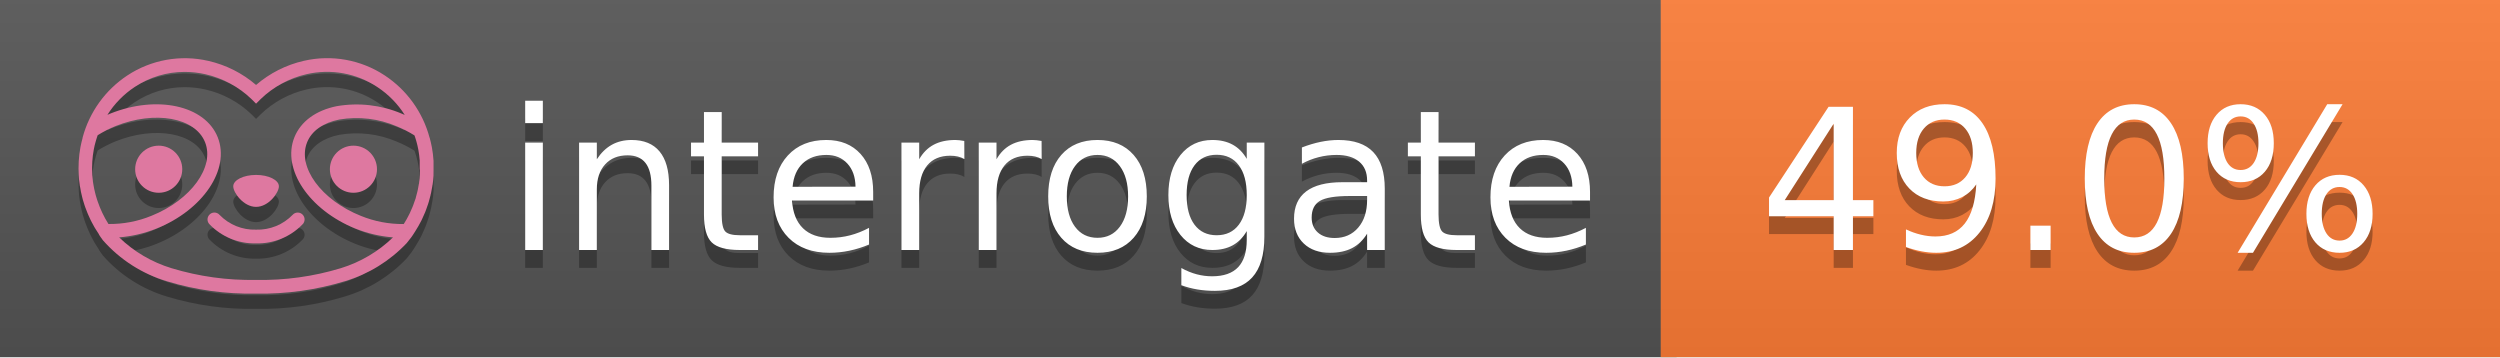
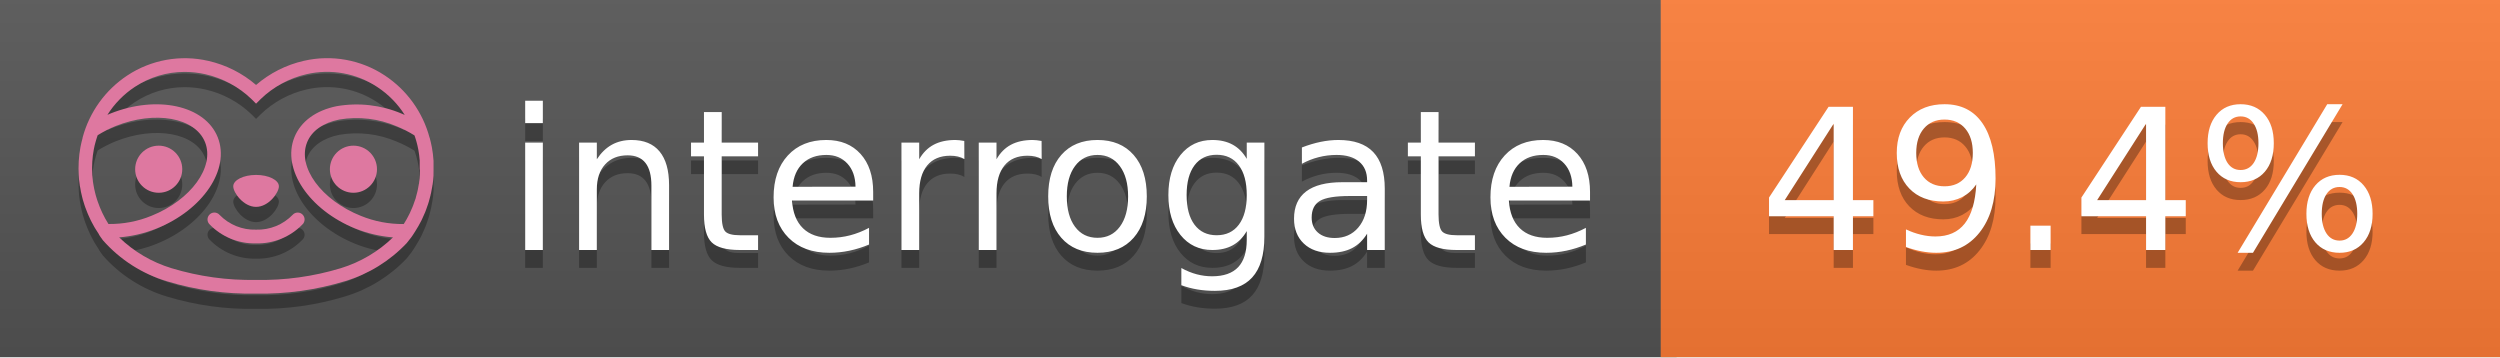
<svg xmlns="http://www.w3.org/2000/svg" width="140" height="20" viewBox="0 0 140 20" version="1.1" xml:space="preserve" style="fill-rule:evenodd;clip-rule:evenodd;stroke-linejoin:round;stroke-miterlimit:2;">
  <g transform="matrix(1,0,0,1,22,0)">
    <g id="backgrounds" transform="matrix(1.32789,0,0,1,-22.3892,0)">
      <rect x="0" y="0" width="71" height="20" style="fill:rgb(85,85,85);" />
    </g>
    <rect x="71" y="0" width="47" height="20" data-interrogate="color" style="fill:#fe7d37" />
    <g transform="matrix(1.19746,0,0,1,-22.3744,-4.85723e-16)">
      <rect x="0" y="0" width="118" height="20" style="fill:url(#_Linear1);" />
    </g>
  </g>
  <g fill="#fff" text-anchor="middle" font-family="DejaVu Sans,Verdana,Geneva,sans-serif" font-size="110">
    <text x="590" y="150" fill="#010101" fill-opacity=".3" transform="scale(.1)" textLength="610">interrogate</text>
    <text x="590" y="140" transform="scale(.1)" textLength="610">interrogate</text>
-     <text x="1160" y="150" fill="#010101" fill-opacity=".3" transform="scale(.1)" textLength="370" data-interrogate="result">49.0%</text>
-     <text x="1160" y="140" transform="scale(.1)" textLength="370" data-interrogate="result">49.0%</text>
+     <text x="1160" y="150" fill="#010101" fill-opacity=".3" transform="scale(.1)" textLength="370" data-interrogate="result">49.4%</text>
+     <text x="1160" y="140" transform="scale(.1)" textLength="370" data-interrogate="result">49.4%</text>
  </g>
  <g id="logo-shadow" transform="matrix(0.854876,0,0,0.854876,-6.73514,1.732)">
    <g transform="matrix(0.299012,0,0,0.299012,9.70229,-6.68582)">
      <path d="M50,64.25C52.76,64.25 55,61.13 55,59.75C55,58.37 52.76,57.25 50,57.25C47.24,57.25 45,58.37 45,59.75C45,61.13 47.24,64.25 50,64.25Z" style="fill:rgb(1,1,1);fill-opacity:0.3;fill-rule:nonzero;" />
    </g>
    <g transform="matrix(0.299012,0,0,0.299012,9.70229,-6.68582)">
      <path d="M88,49.05C86.506,43.475 83.018,38.638 78.2,35.46C72.969,32.002 66.539,30.844 60.43,32.26C56.576,33.145 52.995,34.958 50,37.54C46.998,34.958 43.411,33.149 39.55,32.27C33.441,30.853 27.011,32.011 21.78,35.47C16.97,38.652 13.489,43.489 12,49.06L12,49.13C11.82,49.79 11.66,50.46 11.53,51.13C11.146,53.207 11.021,55.323 11.16,57.43C11.16,58.03 11.26,58.63 11.34,59.23C11.34,59.51 11.43,59.79 11.48,60.07C11.53,60.35 11.58,60.68 11.64,60.98C11.7,61.28 11.8,61.69 11.89,62.05C11.98,62.41 11.99,62.47 12.05,62.68C12.16,63.07 12.28,63.46 12.41,63.84L12.58,64.34C12.72,64.74 12.88,65.14 13.04,65.53L13.23,65.98C13.403,66.373 13.583,66.767 13.77,67.16L13.99,67.59C14.19,67.97 14.39,68.35 14.61,68.73L14.87,69.15C15.1,69.52 15.33,69.89 15.58,70.26L15.58,70.32L15.99,70.93C16.14,71.14 16.29,71.36 16.45,71.57C20.206,75.83 25.086,78.95 30.53,80.57C36.839,82.48 43.41,83.385 50,83.25C56.599,83.374 63.177,82.456 69.49,80.53C74.644,78.978 79.303,76.102 83,72.19C83.34,71.78 83.65,71.35 84,70.92L84.18,70.66L84.33,70.44L84.41,70.32C84.55,70.12 84.67,69.9 84.81,69.7C85.07,69.3 85.32,68.89 85.55,68.48C85.78,68.07 86.02,67.65 86.23,67.22C86.31,67.05 86.39,66.88 86.47,66.7C86.67,66.28 86.85,65.87 87.03,65.44L87.23,64.92C87.397,64.487 87.55,64.05 87.69,63.61L87.85,63.09C87.98,62.64 88.1,62.19 88.21,61.74C88.21,61.57 88.3,61.39 88.33,61.22C88.43,60.75 88.52,60.22 88.6,59.79C88.6,59.64 88.66,59.49 88.68,59.33C88.77,58.71 88.84,58.08 88.88,57.45L88.88,54.17C88.817,53.164 88.693,52.162 88.51,51.17C88.38,50.5 88.23,49.84 88.05,49.17L88,49.05ZM85.89,56.44L85.89,57.23C85.89,57.78 85.79,58.32 85.72,58.86C85.72,59.01 85.72,59.15 85.65,59.3C85.59,59.7 85.51,60.11 85.43,60.51L85.32,60.99C85.23,61.38 85.12,61.77 85.01,62.16C85.01,62.31 84.93,62.46 84.88,62.6C84.74,63.04 84.59,63.47 84.42,63.9L84.27,64.28C84.1,64.71 83.91,65.14 83.71,65.56C83.51,65.98 83.43,66.12 83.28,66.4L83.01,66.91C82.83,67.223 82.643,67.537 82.45,67.85L82.35,68.01C79.121,68.047 75.918,67.434 72.93,66.21C64.27,62.74 59,55.52 61.18,50.11C62.18,47.6 64.7,45.82 68.26,45.11C72.489,44.395 76.835,44.908 80.78,46.59C82.141,47.144 83.453,47.813 84.7,48.59C84.76,48.76 84.82,48.93 84.88,49.1C84.94,49.27 85.05,49.63 85.12,49.9C85.28,50.5 85.44,51.1 85.55,51.73C85.691,52.507 85.792,53.292 85.85,54.08L85.85,55.89C85.85,56.12 85.91,56.25 85.91,56.45L85.89,56.44ZM17.66,68C16.668,66.435 15.869,64.756 15.28,63L15.17,62.68C15.06,62.35 14.96,62.01 14.87,61.68C14.823,61.493 14.777,61.31 14.73,61.13C14.66,60.84 14.59,60.55 14.53,60.27C14.47,59.99 14.43,59.72 14.38,59.44C14.33,59.16 14.3,59 14.27,58.78C14.2,58.27 14.15,57.78 14.11,57.23L14.11,57.03C14.008,55.236 14.122,53.437 14.45,51.67C14.56,51.06 14.71,50.46 14.88,49.87C14.96,49.59 15.04,49.32 15.13,49.05C15.22,48.78 15.24,48.72 15.3,48.55C16.548,47.774 17.859,47.105 19.22,46.55C27.86,43.09 36.65,44.67 38.82,50.08C40.99,55.49 35.73,62.74 27.09,66.2C24.101,67.431 20.893,68.043 17.66,68ZM68.57,77.68C62.554,79.508 56.287,80.376 50,80.25C43.737,80.37 37.495,79.506 31.5,77.69C27.185,76.38 23.243,74.062 20,70.93C22.815,70.706 25.58,70.055 28.2,69C38.37,64.92 44.39,56 41.6,49C38.81,42 28.27,39.72 18.1,43.8L17.43,44.09C18.973,41.648 21.019,39.561 23.43,37.97C26.671,35.824 30.473,34.68 34.36,34.68C35.884,34.681 37.404,34.852 38.89,35.19C42.694,36.049 46.191,37.935 49,40.64L50,41.64L51,40.64C53.797,37.937 57.279,36.049 61.07,35.18C66.402,33.947 72.014,34.968 76.57,38C78.98,39.588 81.026,41.671 82.57,44.11L81.9,43.82C77.409,41.921 72.464,41.355 67.66,42.19C63.08,43.12 59.79,45.54 58.39,49.02C55.6,55.97 61.62,64.94 71.79,69.02C74.414,70.07 77.182,70.714 80,70.93C76.776,74.05 72.859,76.363 68.57,77.68Z" style="fill:rgb(1,1,1);fill-opacity:0.3;fill-rule:nonzero;" />
    </g>
    <g transform="matrix(0.299012,0,0,0.299012,9.70229,-6.68582)">
      <circle cx="71.33" cy="56" r="5.16" style="fill:rgb(1,1,1);fill-opacity:0.3;" />
    </g>
    <g transform="matrix(0.299012,0,0,0.299012,9.70229,-6.68582)">
      <circle cx="28.67" cy="56" r="5.16" style="fill:rgb(1,1,1);fill-opacity:0.3;" />
    </g>
    <g transform="matrix(0.299012,0,0,0.299012,9.70229,-6.68582)">
      <path d="M58,66C55.912,68.161 53.003,69.339 50,69.24C46.997,69.339 44.088,68.161 42,66C41.714,65.677 41.302,65.491 40.87,65.491C40.042,65.491 39.361,66.172 39.361,67C39.361,67.368 39.496,67.724 39.74,68C42.403,70.804 46.134,72.35 50,72.25C53.862,72.347 57.59,70.802 60.25,68C60.495,67.725 60.63,67.369 60.63,67C60.63,66.174 59.951,65.495 59.125,65.495C58.695,65.495 58.285,65.679 58,66Z" style="fill:rgb(1,1,1);fill-opacity:0.3;fill-rule:nonzero;" />
    </g>
  </g>
  <g id="logo-pink" transform="matrix(0.854876,0,0,0.854876,-6.73514,0.877124)">
    <g transform="matrix(0.299012,0,0,0.299012,9.70229,-6.68582)">
      <path d="M50,64.25C52.76,64.25 55,61.13 55,59.75C55,58.37 52.76,57.25 50,57.25C47.24,57.25 45,58.37 45,59.75C45,61.13 47.24,64.25 50,64.25Z" style="fill:rgb(222,120,160);fill-rule:nonzero;" />
    </g>
    <g transform="matrix(0.299012,0,0,0.299012,9.70229,-6.68582)">
      <path d="M88,49.05C86.506,43.475 83.018,38.638 78.2,35.46C72.969,32.002 66.539,30.844 60.43,32.26C56.576,33.145 52.995,34.958 50,37.54C46.998,34.958 43.411,33.149 39.55,32.27C33.441,30.853 27.011,32.011 21.78,35.47C16.97,38.652 13.489,43.489 12,49.06L12,49.13C11.82,49.79 11.66,50.46 11.53,51.13C11.146,53.207 11.021,55.323 11.16,57.43C11.16,58.03 11.26,58.63 11.34,59.23C11.34,59.51 11.43,59.79 11.48,60.07C11.53,60.35 11.58,60.68 11.64,60.98C11.7,61.28 11.8,61.69 11.89,62.05C11.98,62.41 11.99,62.47 12.05,62.68C12.16,63.07 12.28,63.46 12.41,63.84L12.58,64.34C12.72,64.74 12.88,65.14 13.04,65.53L13.23,65.98C13.403,66.373 13.583,66.767 13.77,67.16L13.99,67.59C14.19,67.97 14.39,68.35 14.61,68.73L14.87,69.15C15.1,69.52 15.33,69.89 15.58,70.26L15.58,70.32L15.99,70.93C16.14,71.14 16.29,71.36 16.45,71.57C20.206,75.83 25.086,78.95 30.53,80.57C36.839,82.48 43.41,83.385 50,83.25C56.599,83.374 63.177,82.456 69.49,80.53C74.644,78.978 79.303,76.102 83,72.19C83.34,71.78 83.65,71.35 84,70.92L84.18,70.66L84.33,70.44L84.41,70.32C84.55,70.12 84.67,69.9 84.81,69.7C85.07,69.3 85.32,68.89 85.55,68.48C85.78,68.07 86.02,67.65 86.23,67.22C86.31,67.05 86.39,66.88 86.47,66.7C86.67,66.28 86.85,65.87 87.03,65.44L87.23,64.92C87.397,64.487 87.55,64.05 87.69,63.61L87.85,63.09C87.98,62.64 88.1,62.19 88.21,61.74C88.21,61.57 88.3,61.39 88.33,61.22C88.43,60.75 88.52,60.22 88.6,59.79C88.6,59.64 88.66,59.49 88.68,59.33C88.77,58.71 88.84,58.08 88.88,57.45L88.88,54.17C88.817,53.164 88.693,52.162 88.51,51.17C88.38,50.5 88.23,49.84 88.05,49.17L88,49.05ZM85.89,56.44L85.89,57.23C85.89,57.78 85.79,58.32 85.72,58.86C85.72,59.01 85.72,59.15 85.65,59.3C85.59,59.7 85.51,60.11 85.43,60.51L85.32,60.99C85.23,61.38 85.12,61.77 85.01,62.16C85.01,62.31 84.93,62.46 84.88,62.6C84.74,63.04 84.59,63.47 84.42,63.9L84.27,64.28C84.1,64.71 83.91,65.14 83.71,65.56C83.51,65.98 83.43,66.12 83.28,66.4L83.01,66.91C82.83,67.223 82.643,67.537 82.45,67.85L82.35,68.01C79.121,68.047 75.918,67.434 72.93,66.21C64.27,62.74 59,55.52 61.18,50.11C62.18,47.6 64.7,45.82 68.26,45.11C72.489,44.395 76.835,44.908 80.78,46.59C82.141,47.144 83.453,47.813 84.7,48.59C84.76,48.76 84.82,48.93 84.88,49.1C84.94,49.27 85.05,49.63 85.12,49.9C85.28,50.5 85.44,51.1 85.55,51.73C85.691,52.507 85.792,53.292 85.85,54.08L85.85,55.89C85.85,56.12 85.91,56.25 85.91,56.45L85.89,56.44ZM17.66,68C16.668,66.435 15.869,64.756 15.28,63L15.17,62.68C15.06,62.35 14.96,62.01 14.87,61.68C14.823,61.493 14.777,61.31 14.73,61.13C14.66,60.84 14.59,60.55 14.53,60.27C14.47,59.99 14.43,59.72 14.38,59.44C14.33,59.16 14.3,59 14.27,58.78C14.2,58.27 14.15,57.78 14.11,57.23L14.11,57.03C14.008,55.236 14.122,53.437 14.45,51.67C14.56,51.06 14.71,50.46 14.88,49.87C14.96,49.59 15.04,49.32 15.13,49.05C15.22,48.78 15.24,48.72 15.3,48.55C16.548,47.774 17.859,47.105 19.22,46.55C27.86,43.09 36.65,44.67 38.82,50.08C40.99,55.49 35.73,62.74 27.09,66.2C24.101,67.431 20.893,68.043 17.66,68ZM68.57,77.68C62.554,79.508 56.287,80.376 50,80.25C43.737,80.37 37.495,79.506 31.5,77.69C27.185,76.38 23.243,74.062 20,70.93C22.815,70.706 25.58,70.055 28.2,69C38.37,64.92 44.39,56 41.6,49C38.81,42 28.27,39.72 18.1,43.8L17.43,44.09C18.973,41.648 21.019,39.561 23.43,37.97C26.671,35.824 30.473,34.68 34.36,34.68C35.884,34.681 37.404,34.852 38.89,35.19C42.694,36.049 46.191,37.935 49,40.64L50,41.64L51,40.64C53.797,37.937 57.279,36.049 61.07,35.18C66.402,33.947 72.014,34.968 76.57,38C78.98,39.588 81.026,41.671 82.57,44.11L81.9,43.82C77.409,41.921 72.464,41.355 67.66,42.19C63.08,43.12 59.79,45.54 58.39,49.02C55.6,55.97 61.62,64.94 71.79,69.02C74.414,70.07 77.182,70.714 80,70.93C76.776,74.05 72.859,76.363 68.57,77.68Z" style="fill:rgb(222,120,160);fill-rule:nonzero;" />
    </g>
    <g transform="matrix(0.299012,0,0,0.299012,9.70229,-6.68582)">
      <circle cx="71.33" cy="56" r="5.16" style="fill:rgb(222,120,160);" />
    </g>
    <g transform="matrix(0.299012,0,0,0.299012,9.70229,-6.68582)">
      <circle cx="28.67" cy="56" r="5.16" style="fill:rgb(222,120,160);" />
    </g>
    <g transform="matrix(0.299012,0,0,0.299012,9.70229,-6.68582)">
      <path d="M58,66C55.912,68.161 53.003,69.339 50,69.24C46.997,69.339 44.088,68.161 42,66C41.714,65.677 41.302,65.491 40.87,65.491C40.042,65.491 39.361,66.172 39.361,67C39.361,67.368 39.496,67.724 39.74,68C42.403,70.804 46.134,72.35 50,72.25C53.862,72.347 57.59,70.802 60.25,68C60.495,67.725 60.63,67.369 60.63,67C60.63,66.174 59.951,65.495 59.125,65.495C58.695,65.495 58.285,65.679 58,66Z" style="fill:rgb(222,120,160);fill-rule:nonzero;" />
    </g>
  </g>
  <defs>
    <linearGradient id="_Linear1" x1="0" y1="0" x2="1" y2="0" gradientUnits="userSpaceOnUse" gradientTransform="matrix(1.22465e-15,20,-20,1.22465e-15,0,0)">
      <stop offset="0" style="stop-color:rgb(187,187,187);stop-opacity:0.1" />
      <stop offset="1" style="stop-color:black;stop-opacity:0.1" />
    </linearGradient>
  </defs>
</svg>
